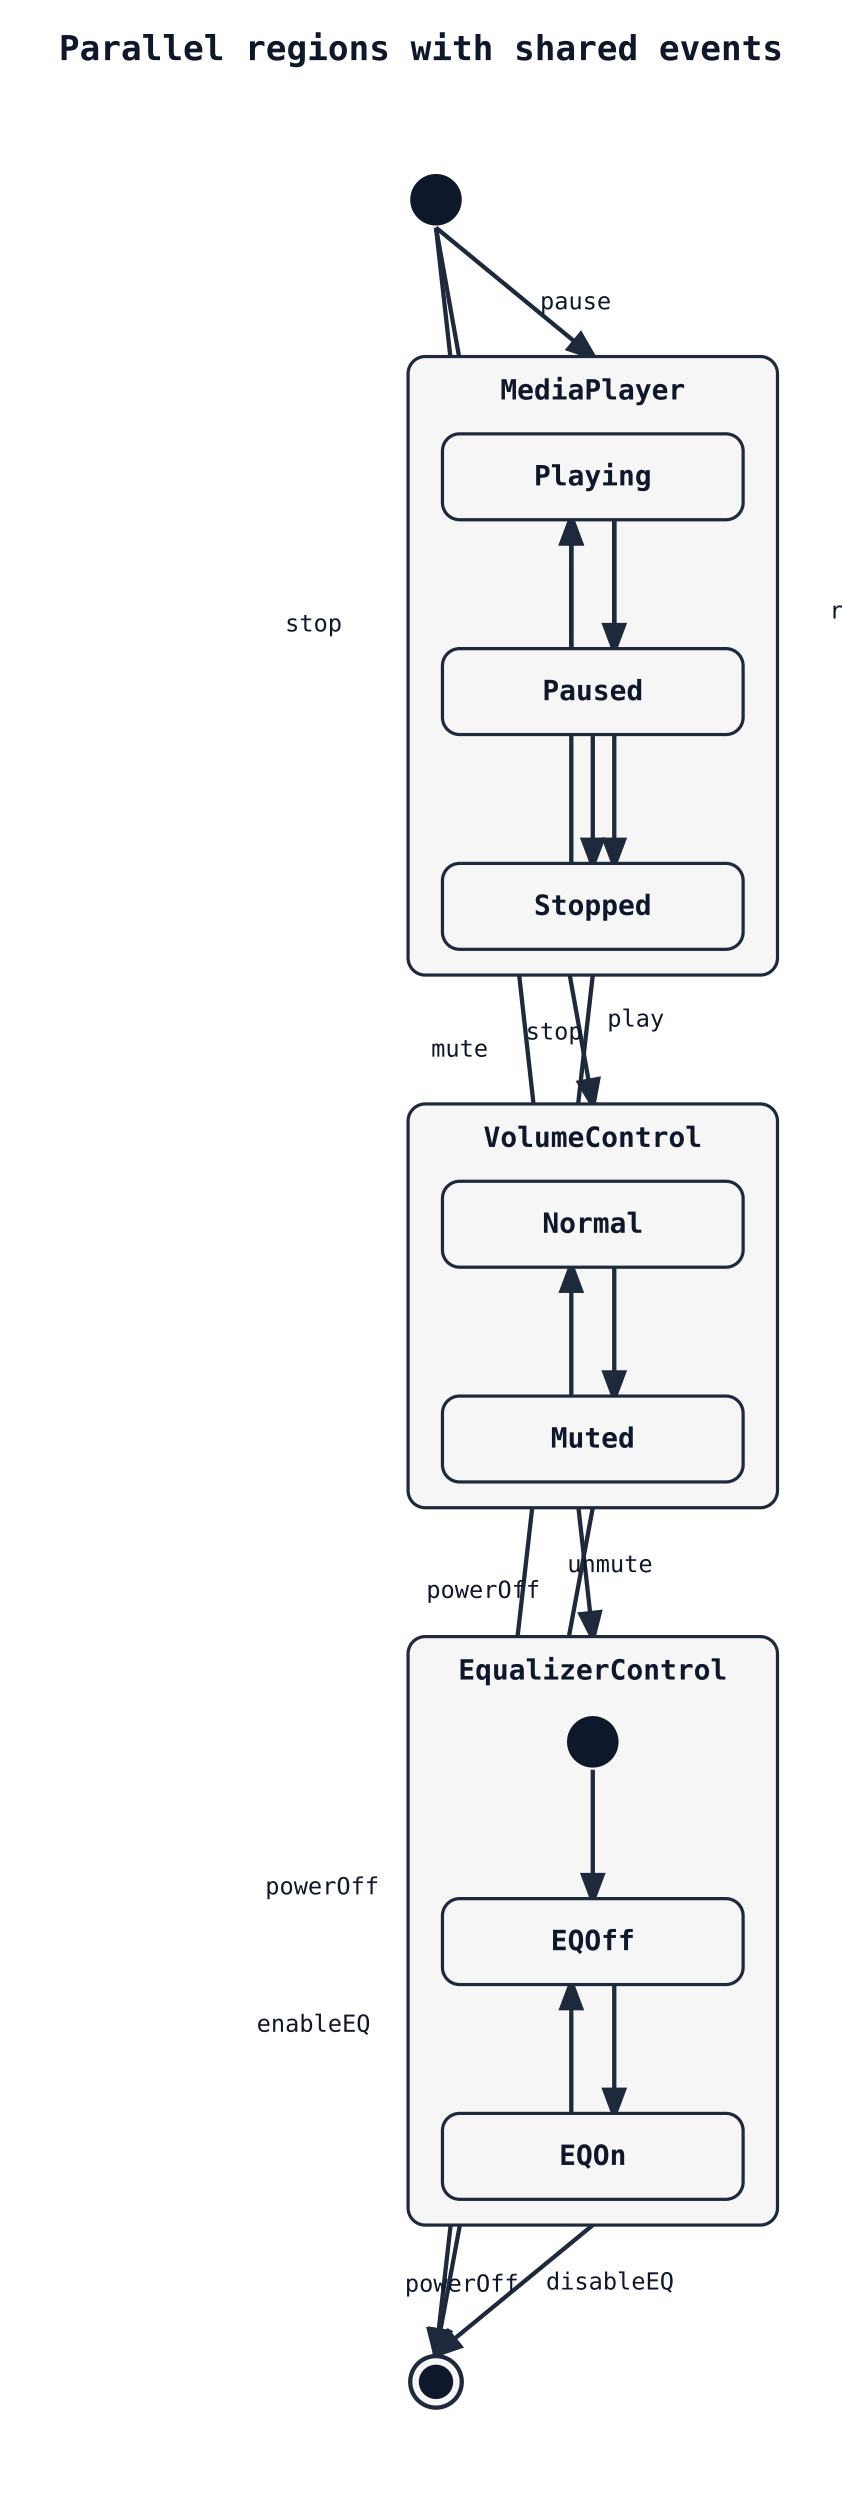
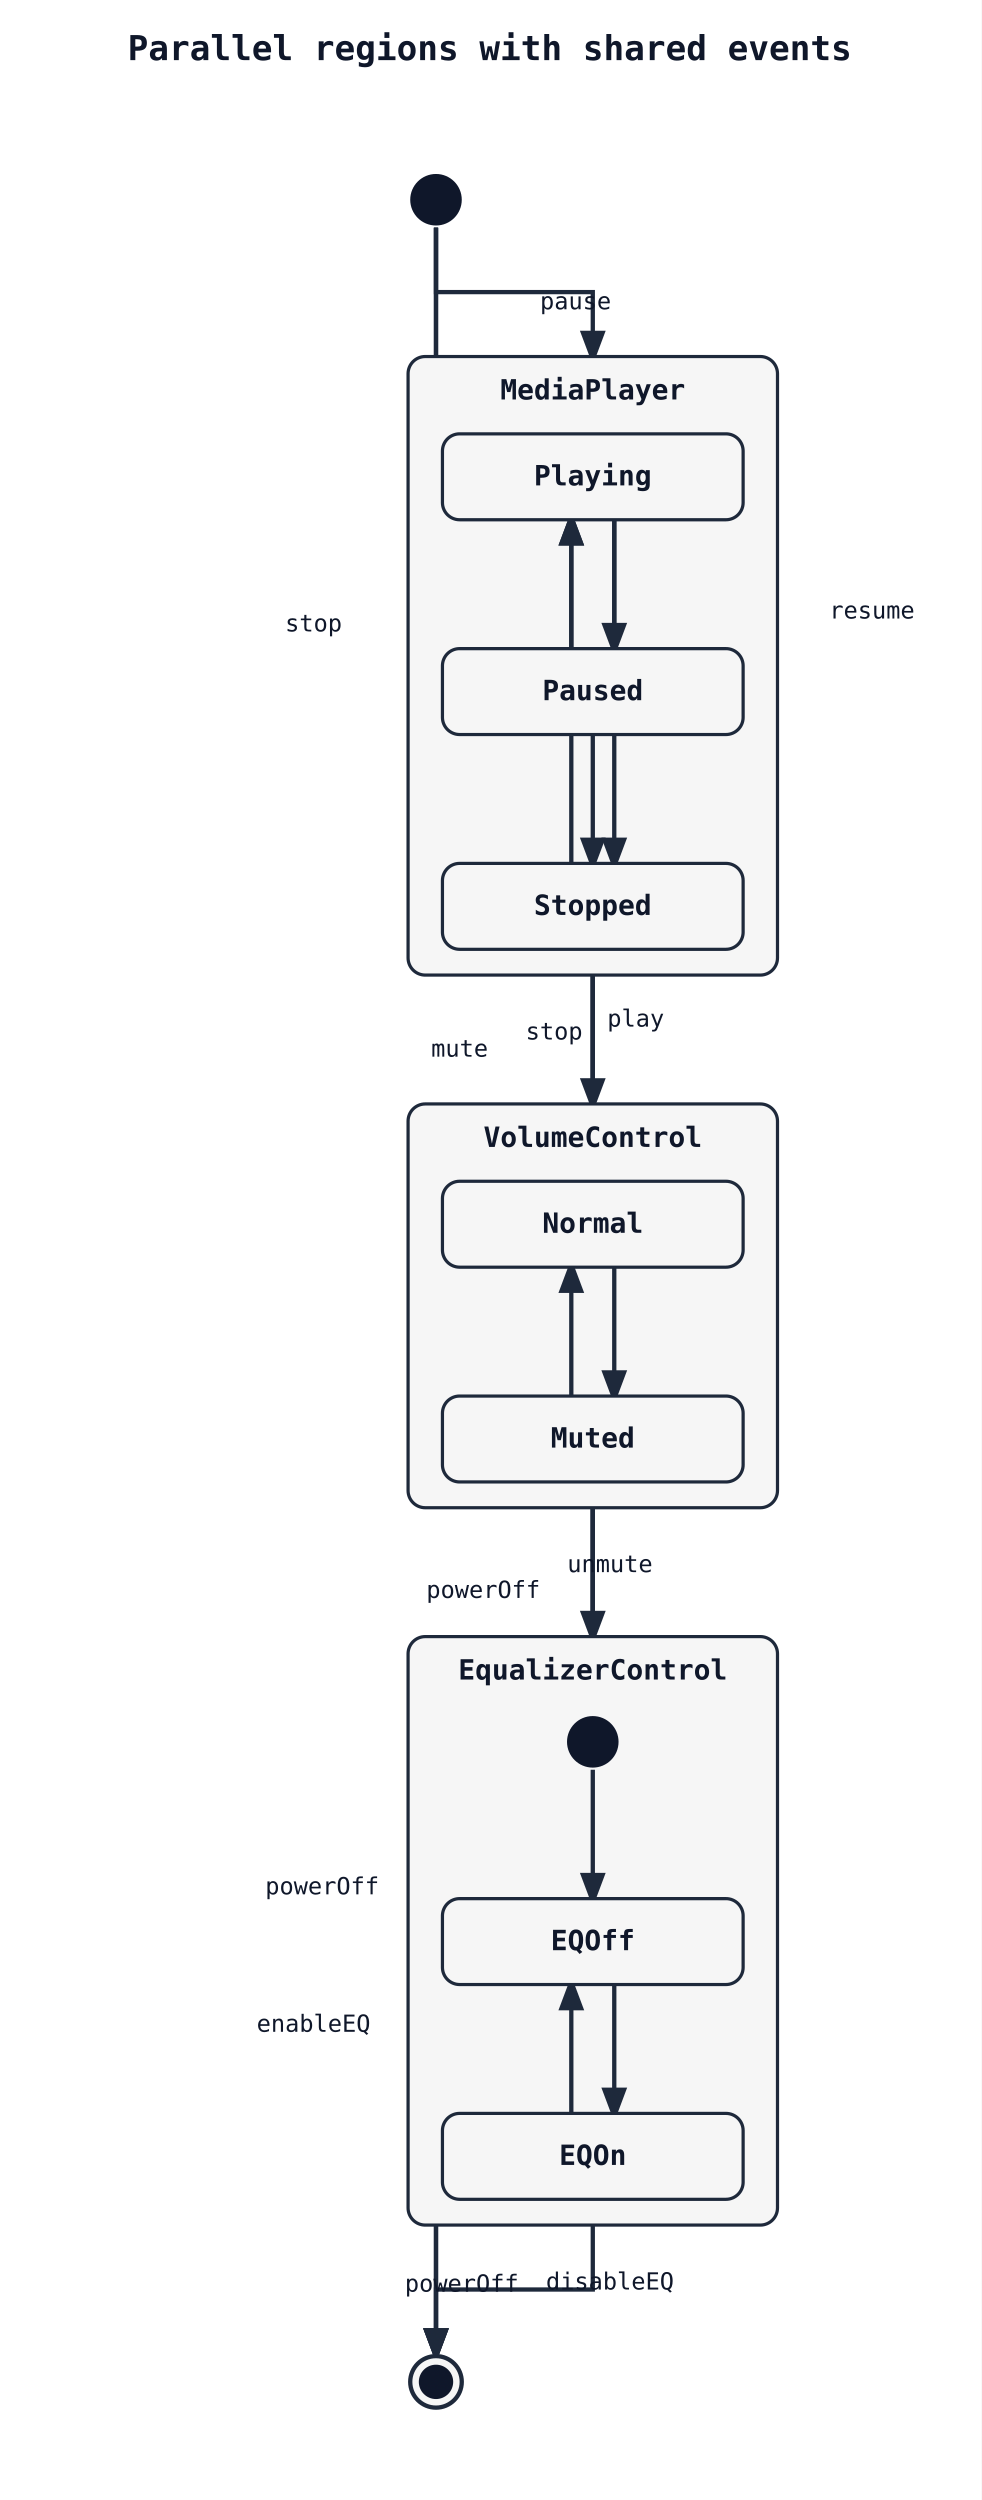
- <svg xmlns="http://www.w3.org/2000/svg" width="392" height="1164" viewBox="0 0 392 1164">
+ <svg xmlns="http://www.w3.org/2000/svg" width="457" height="1164" viewBox="0 0 457 1164">
  <rect width="100%" height="100%" fill="white" />
  <defs>
    <marker id="arrow" markerWidth="8" markerHeight="8" refX="6" refY="3" orient="auto">
      <path d="M0,0 L0,6 L8,3 z" fill="#1e293b" />
    </marker>
  </defs>
-   <text x="196" y="28" font-family="monospace" font-size="16" font-weight="600" text-anchor="middle" fill="#0f172a">Parallel regions with shared events</text>
-   <line class="state-transition" data-state-from="[*]" data-state-to="MediaPlayer" x1="203" y1="106" x2="276" y2="166" stroke="#1e293b" stroke-width="2" marker-end="url(#arrow)" />
-   <line class="state-transition" data-state-from="[*]" data-state-to="VolumeControl" x1="203" y1="106" x2="276" y2="514" stroke="#1e293b" stroke-width="2" marker-end="url(#arrow)" />
-   <line class="state-transition" data-state-from="[*]" data-state-to="EqualizerControl" x1="203" y1="106" x2="276" y2="762" stroke="#1e293b" stroke-width="2" marker-end="url(#arrow)" />
-   <line class="state-transition" data-state-from="MediaPlayer" data-state-to="[*]__end" x1="276" y1="454" x2="203" y2="1096" stroke="#1e293b" stroke-width="2" marker-end="url(#arrow)" />
+   <text x="228" y="28" font-family="monospace" font-size="16" font-weight="600" text-anchor="middle" fill="#0f172a">Parallel regions with shared events</text>
+   <path class="state-transition" data-state-from="[*]" data-state-to="MediaPlayer" d="M 203 106 L 203 136 L 276 136 L 276 166" fill="none" stroke="#1e293b" stroke-width="2" marker-end="url(#arrow)" />
+   <path class="state-transition" data-state-from="[*]" data-state-to="VolumeControl" d="M 203 106 L 203 310 L 276 310 L 276 514" fill="none" stroke="#1e293b" stroke-width="2" marker-end="url(#arrow)" />
+   <path class="state-transition" data-state-from="[*]" data-state-to="EqualizerControl" d="M 203 106 L 203 434 L 276 434 L 276 762" fill="none" stroke="#1e293b" stroke-width="2" marker-end="url(#arrow)" />
+   <path class="state-transition" data-state-from="MediaPlayer" data-state-to="[*]__end" d="M 276 454 L 276 775 L 203 775 L 203 1096" fill="none" stroke="#1e293b" stroke-width="2" marker-end="url(#arrow)" />
  <text x="225" y="744" font-family="monospace" font-size="11" fill="#0f172a" text-anchor="middle" data-state-label="powerOff">
    <tspan x="225" y="744">powerOff</tspan>
  </text>
-   <line class="state-transition" data-state-from="VolumeControl" data-state-to="[*]__end" x1="276" y1="702" x2="203" y2="1096" stroke="#1e293b" stroke-width="2" marker-end="url(#arrow)" />
+   <path class="state-transition" data-state-from="VolumeControl" data-state-to="[*]__end" d="M 276 702 L 276 899 L 203 899 L 203 1096" fill="none" stroke="#1e293b" stroke-width="2" marker-end="url(#arrow)" />
  <text x="150" y="882" font-family="monospace" font-size="11" fill="#0f172a" text-anchor="middle" data-state-label="powerOff">
    <tspan x="150" y="882">powerOff</tspan>
  </text>
-   <line class="state-transition" data-state-from="EqualizerControl" data-state-to="[*]__end" x1="276" y1="1036" x2="203" y2="1096" stroke="#1e293b" stroke-width="2" marker-end="url(#arrow)" />
+   <path class="state-transition" data-state-from="EqualizerControl" data-state-to="[*]__end" d="M 276 1036 L 276 1066 L 203 1066 L 203 1096" fill="none" stroke="#1e293b" stroke-width="2" marker-end="url(#arrow)" />
  <text x="215" y="1067" font-family="monospace" font-size="11" fill="#0f172a" text-anchor="middle" data-state-label="powerOff">
    <tspan x="215" y="1067">powerOff</tspan>
  </text>
  <rect x="190" y="166" width="172" height="288" rx="8" ry="8" fill="#f6f6f6" stroke="#1e293b" stroke-width="1.5" />
  <text x="276" y="186" font-family="monospace" font-size="13" font-weight="600" text-anchor="middle" fill="#0f172a">MediaPlayer</text>
  <path class="state-transition" data-state-from="Playing" data-state-to="Paused" d="M 286 242 Q 286 272 286 302" fill="none" stroke="#1e293b" stroke-width="2" marker-end="url(#arrow)" />
  <text x="268" y="144" font-family="monospace" font-size="11" fill="#0f172a" text-anchor="middle" data-state-label="pause">
    <tspan x="268" y="144">pause</tspan>
  </text>
  <path class="state-transition" data-state-from="Paused" data-state-to="Playing" d="M 266 302 Q 266 272 266 242" fill="none" stroke="#1e293b" stroke-width="2" marker-end="url(#arrow)" />
  <text x="406" y="288" font-family="monospace" font-size="11" fill="#0f172a" text-anchor="middle" data-state-label="resume">
    <tspan x="406" y="288">resume</tspan>
  </text>
  <path class="state-transition" data-state-from="Playing" data-state-to="Stopped" d="M 286 242 Q 286 322 286 402" fill="none" stroke="#1e293b" stroke-width="2" marker-end="url(#arrow)" />
  <text x="146" y="294" font-family="monospace" font-size="11" fill="#0f172a" text-anchor="middle" data-state-label="stop">
    <tspan x="146" y="294">stop</tspan>
  </text>
-   <line class="state-transition" data-state-from="Paused" data-state-to="Stopped" x1="276" y1="342" x2="276" y2="402" stroke="#1e293b" stroke-width="2" marker-end="url(#arrow)" />
+   <path class="state-transition" data-state-from="Paused" data-state-to="Stopped" d="M 276 342 L 276 402" fill="none" stroke="#1e293b" stroke-width="2" marker-end="url(#arrow)" />
  <text x="258" y="484" font-family="monospace" font-size="11" fill="#0f172a" text-anchor="middle" data-state-label="stop">
    <tspan x="258" y="484">stop</tspan>
  </text>
  <path class="state-transition" data-state-from="Stopped" data-state-to="Playing" d="M 266 402 Q 266 322 266 242" fill="none" stroke="#1e293b" stroke-width="2" marker-end="url(#arrow)" />
  <text x="296" y="478" font-family="monospace" font-size="11" fill="#0f172a" text-anchor="middle" data-state-label="play">
    <tspan x="296" y="478">play</tspan>
  </text>
  <rect x="206" y="202" width="140" height="40" rx="8" ry="8" fill="#f6f6f6" stroke="#1e293b" stroke-width="1.5" />
  <text x="276" y="226" font-family="monospace" font-size="13" font-weight="600" text-anchor="middle" fill="#0f172a">Playing</text>
  <rect x="206" y="302" width="140" height="40" rx="8" ry="8" fill="#f6f6f6" stroke="#1e293b" stroke-width="1.5" />
  <text x="276" y="326" font-family="monospace" font-size="13" font-weight="600" text-anchor="middle" fill="#0f172a">Paused</text>
  <rect x="206" y="402" width="140" height="40" rx="8" ry="8" fill="#f6f6f6" stroke="#1e293b" stroke-width="1.5" />
  <text x="276" y="426" font-family="monospace" font-size="13" font-weight="600" text-anchor="middle" fill="#0f172a">Stopped</text>
  <rect x="190" y="514" width="172" height="188" rx="8" ry="8" fill="#f6f6f6" stroke="#1e293b" stroke-width="1.5" />
  <text x="276" y="534" font-family="monospace" font-size="13" font-weight="600" text-anchor="middle" fill="#0f172a">VolumeControl</text>
  <path class="state-transition" data-state-from="Normal" data-state-to="Muted" d="M 286 590 Q 286 620 286 650" fill="none" stroke="#1e293b" stroke-width="2" marker-end="url(#arrow)" />
  <text x="214" y="492" font-family="monospace" font-size="11" fill="#0f172a" text-anchor="middle" data-state-label="mute">
    <tspan x="214" y="492">mute</tspan>
  </text>
  <path class="state-transition" data-state-from="Muted" data-state-to="Normal" d="M 266 650 Q 266 620 266 590" fill="none" stroke="#1e293b" stroke-width="2" marker-end="url(#arrow)" />
  <text x="284" y="732" font-family="monospace" font-size="11" fill="#0f172a" text-anchor="middle" data-state-label="unmute">
    <tspan x="284" y="732">unmute</tspan>
  </text>
  <rect x="206" y="550" width="140" height="40" rx="8" ry="8" fill="#f6f6f6" stroke="#1e293b" stroke-width="1.5" />
  <text x="276" y="574" font-family="monospace" font-size="13" font-weight="600" text-anchor="middle" fill="#0f172a">Normal</text>
  <rect x="206" y="650" width="140" height="40" rx="8" ry="8" fill="#f6f6f6" stroke="#1e293b" stroke-width="1.5" />
  <text x="276" y="674" font-family="monospace" font-size="13" font-weight="600" text-anchor="middle" fill="#0f172a">Muted</text>
  <rect x="190" y="762" width="172" height="274" rx="8" ry="8" fill="#f6f6f6" stroke="#1e293b" stroke-width="1.5" />
  <text x="276" y="782" font-family="monospace" font-size="13" font-weight="600" text-anchor="middle" fill="#0f172a">EqualizerControl</text>
-   <line class="state-transition" data-state-from="[*]__in__EqualizerControl" data-state-to="EQOff" x1="276" y1="824" x2="276" y2="884" stroke="#1e293b" stroke-width="2" marker-end="url(#arrow)" />
+   <path class="state-transition" data-state-from="[*]__in__EqualizerControl" data-state-to="EQOff" d="M 276 824 L 276 884" fill="none" stroke="#1e293b" stroke-width="2" marker-end="url(#arrow)" />
  <path class="state-transition" data-state-from="EQOff" data-state-to="EQOn" d="M 286 924 Q 286 954 286 984" fill="none" stroke="#1e293b" stroke-width="2" marker-end="url(#arrow)" />
  <text x="146" y="946" font-family="monospace" font-size="11" fill="#0f172a" text-anchor="middle" data-state-label="enableEQ">
    <tspan x="146" y="946">enableEQ</tspan>
  </text>
  <path class="state-transition" data-state-from="EQOn" data-state-to="EQOff" d="M 266 984 Q 266 954 266 924" fill="none" stroke="#1e293b" stroke-width="2" marker-end="url(#arrow)" />
  <text x="284" y="1066" font-family="monospace" font-size="11" fill="#0f172a" text-anchor="middle" data-state-label="disableEQ">
    <tspan x="284" y="1066">disableEQ</tspan>
  </text>
  <circle cx="276" cy="811" r="12" fill="#0f172a" />
  <rect x="206" y="884" width="140" height="40" rx="8" ry="8" fill="#f6f6f6" stroke="#1e293b" stroke-width="1.5" />
  <text x="276" y="908" font-family="monospace" font-size="13" font-weight="600" text-anchor="middle" fill="#0f172a">EQOff</text>
  <rect x="206" y="984" width="140" height="40" rx="8" ry="8" fill="#f6f6f6" stroke="#1e293b" stroke-width="1.5" />
  <text x="276" y="1008" font-family="monospace" font-size="13" font-weight="600" text-anchor="middle" fill="#0f172a">EQOn</text>
  <circle cx="203" cy="93" r="12" fill="#0f172a" />
  <circle cx="203" cy="1109" r="12" fill="#f6f6f6" stroke="#1e293b" stroke-width="2" />
  <circle cx="203" cy="1109" r="8" fill="#0f172a" />
</svg>
